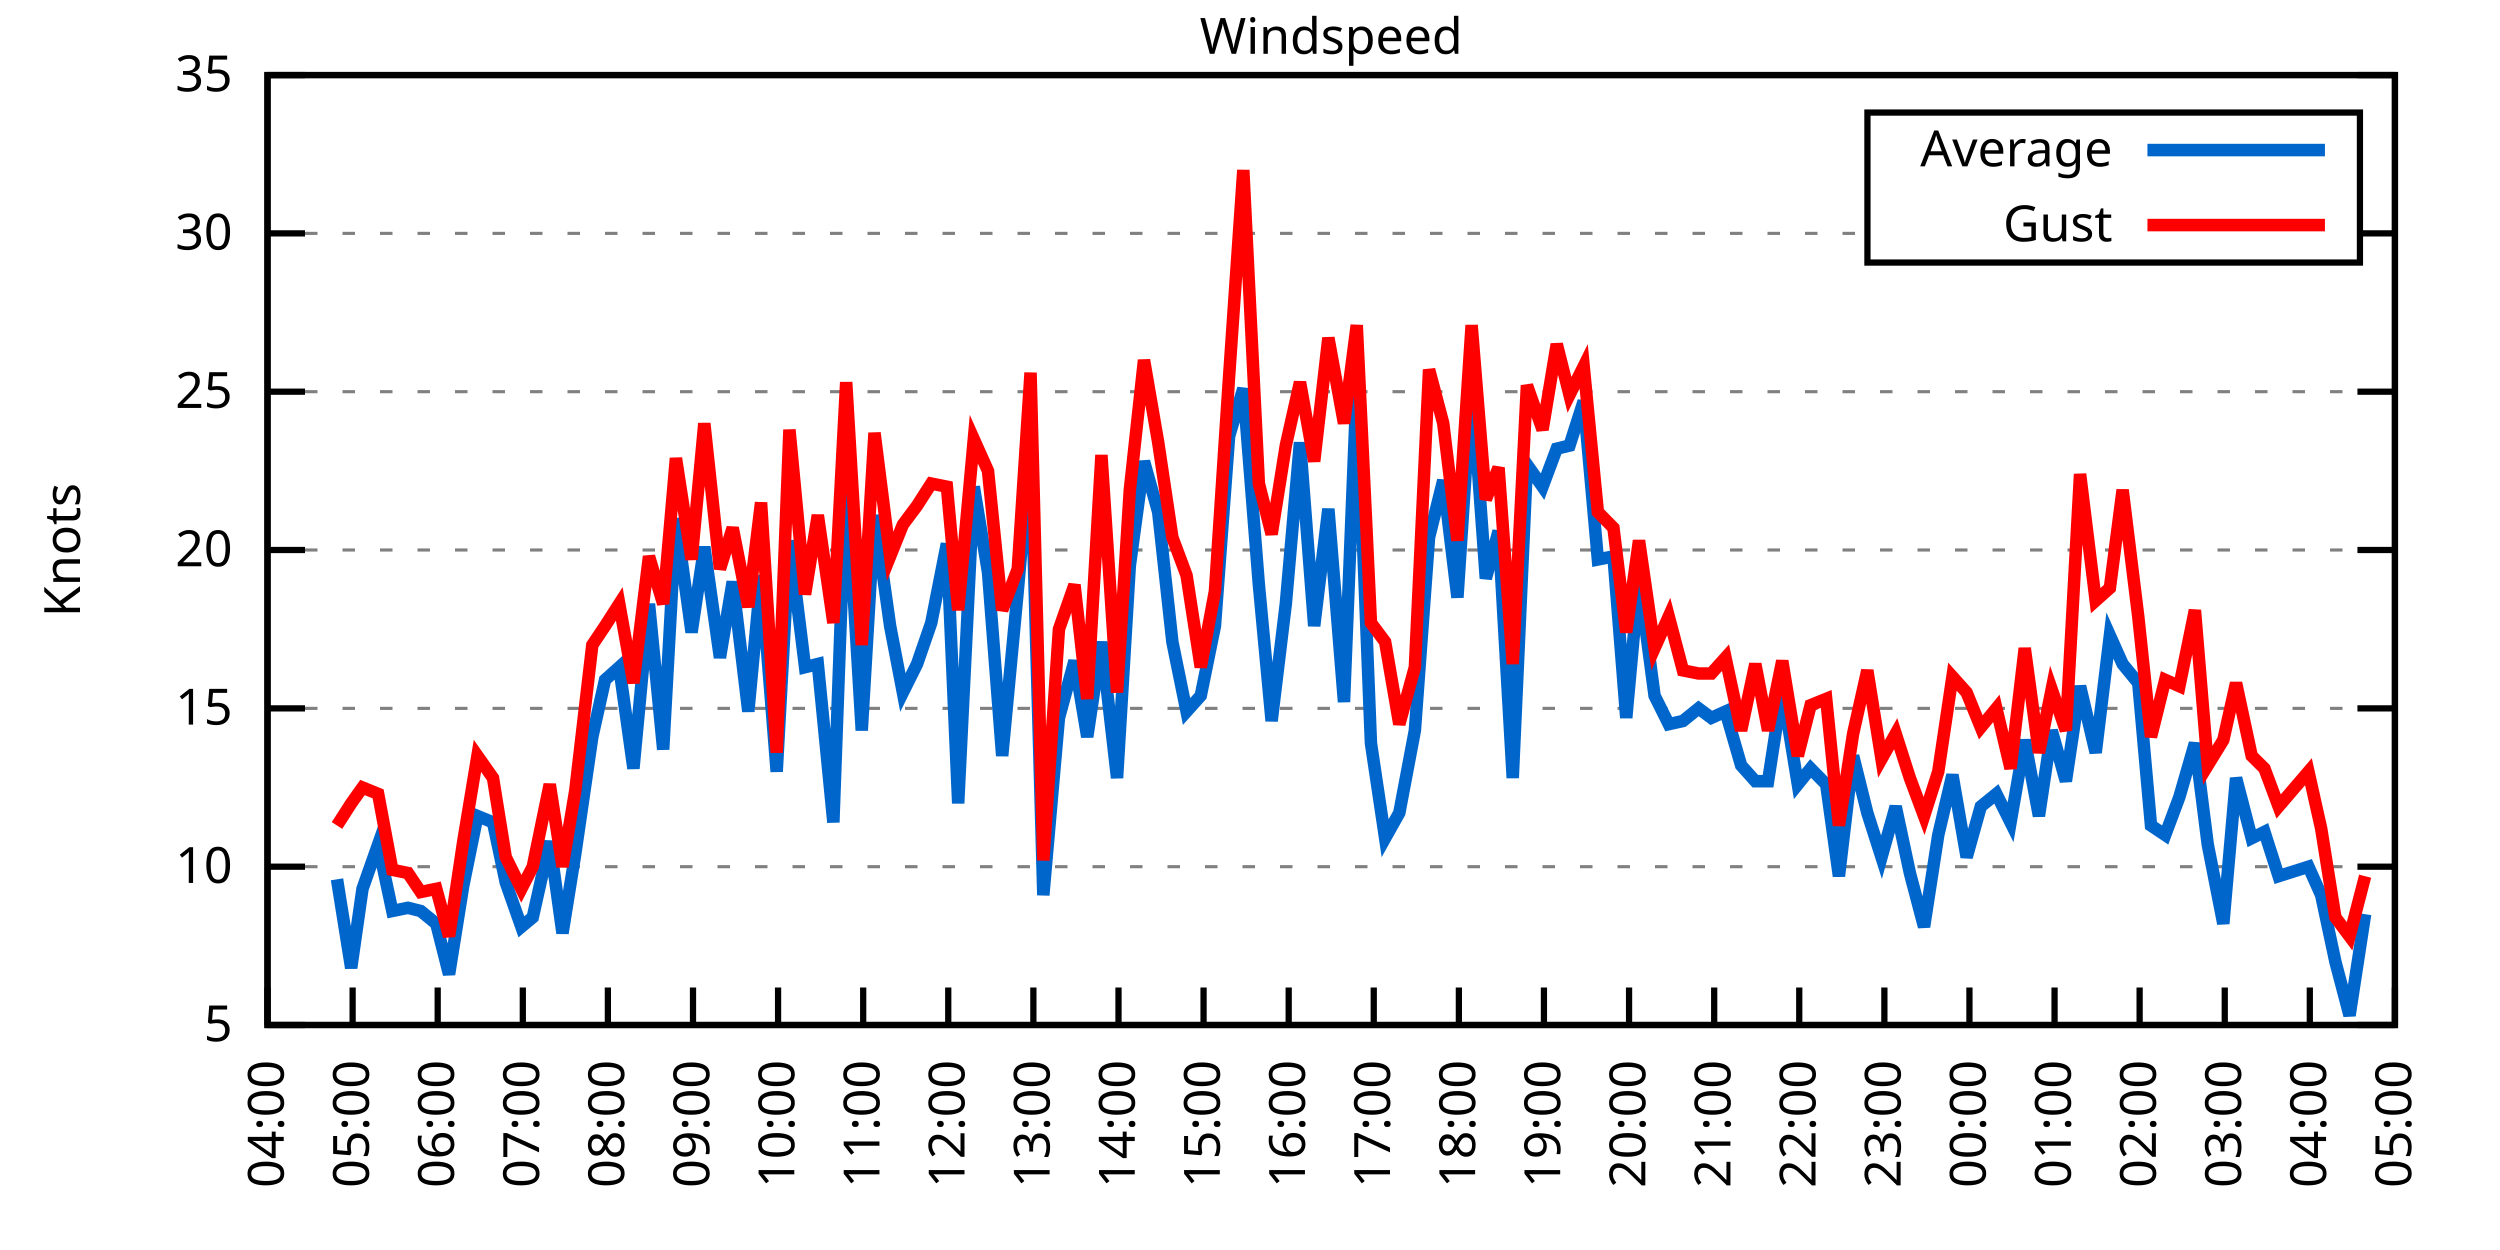
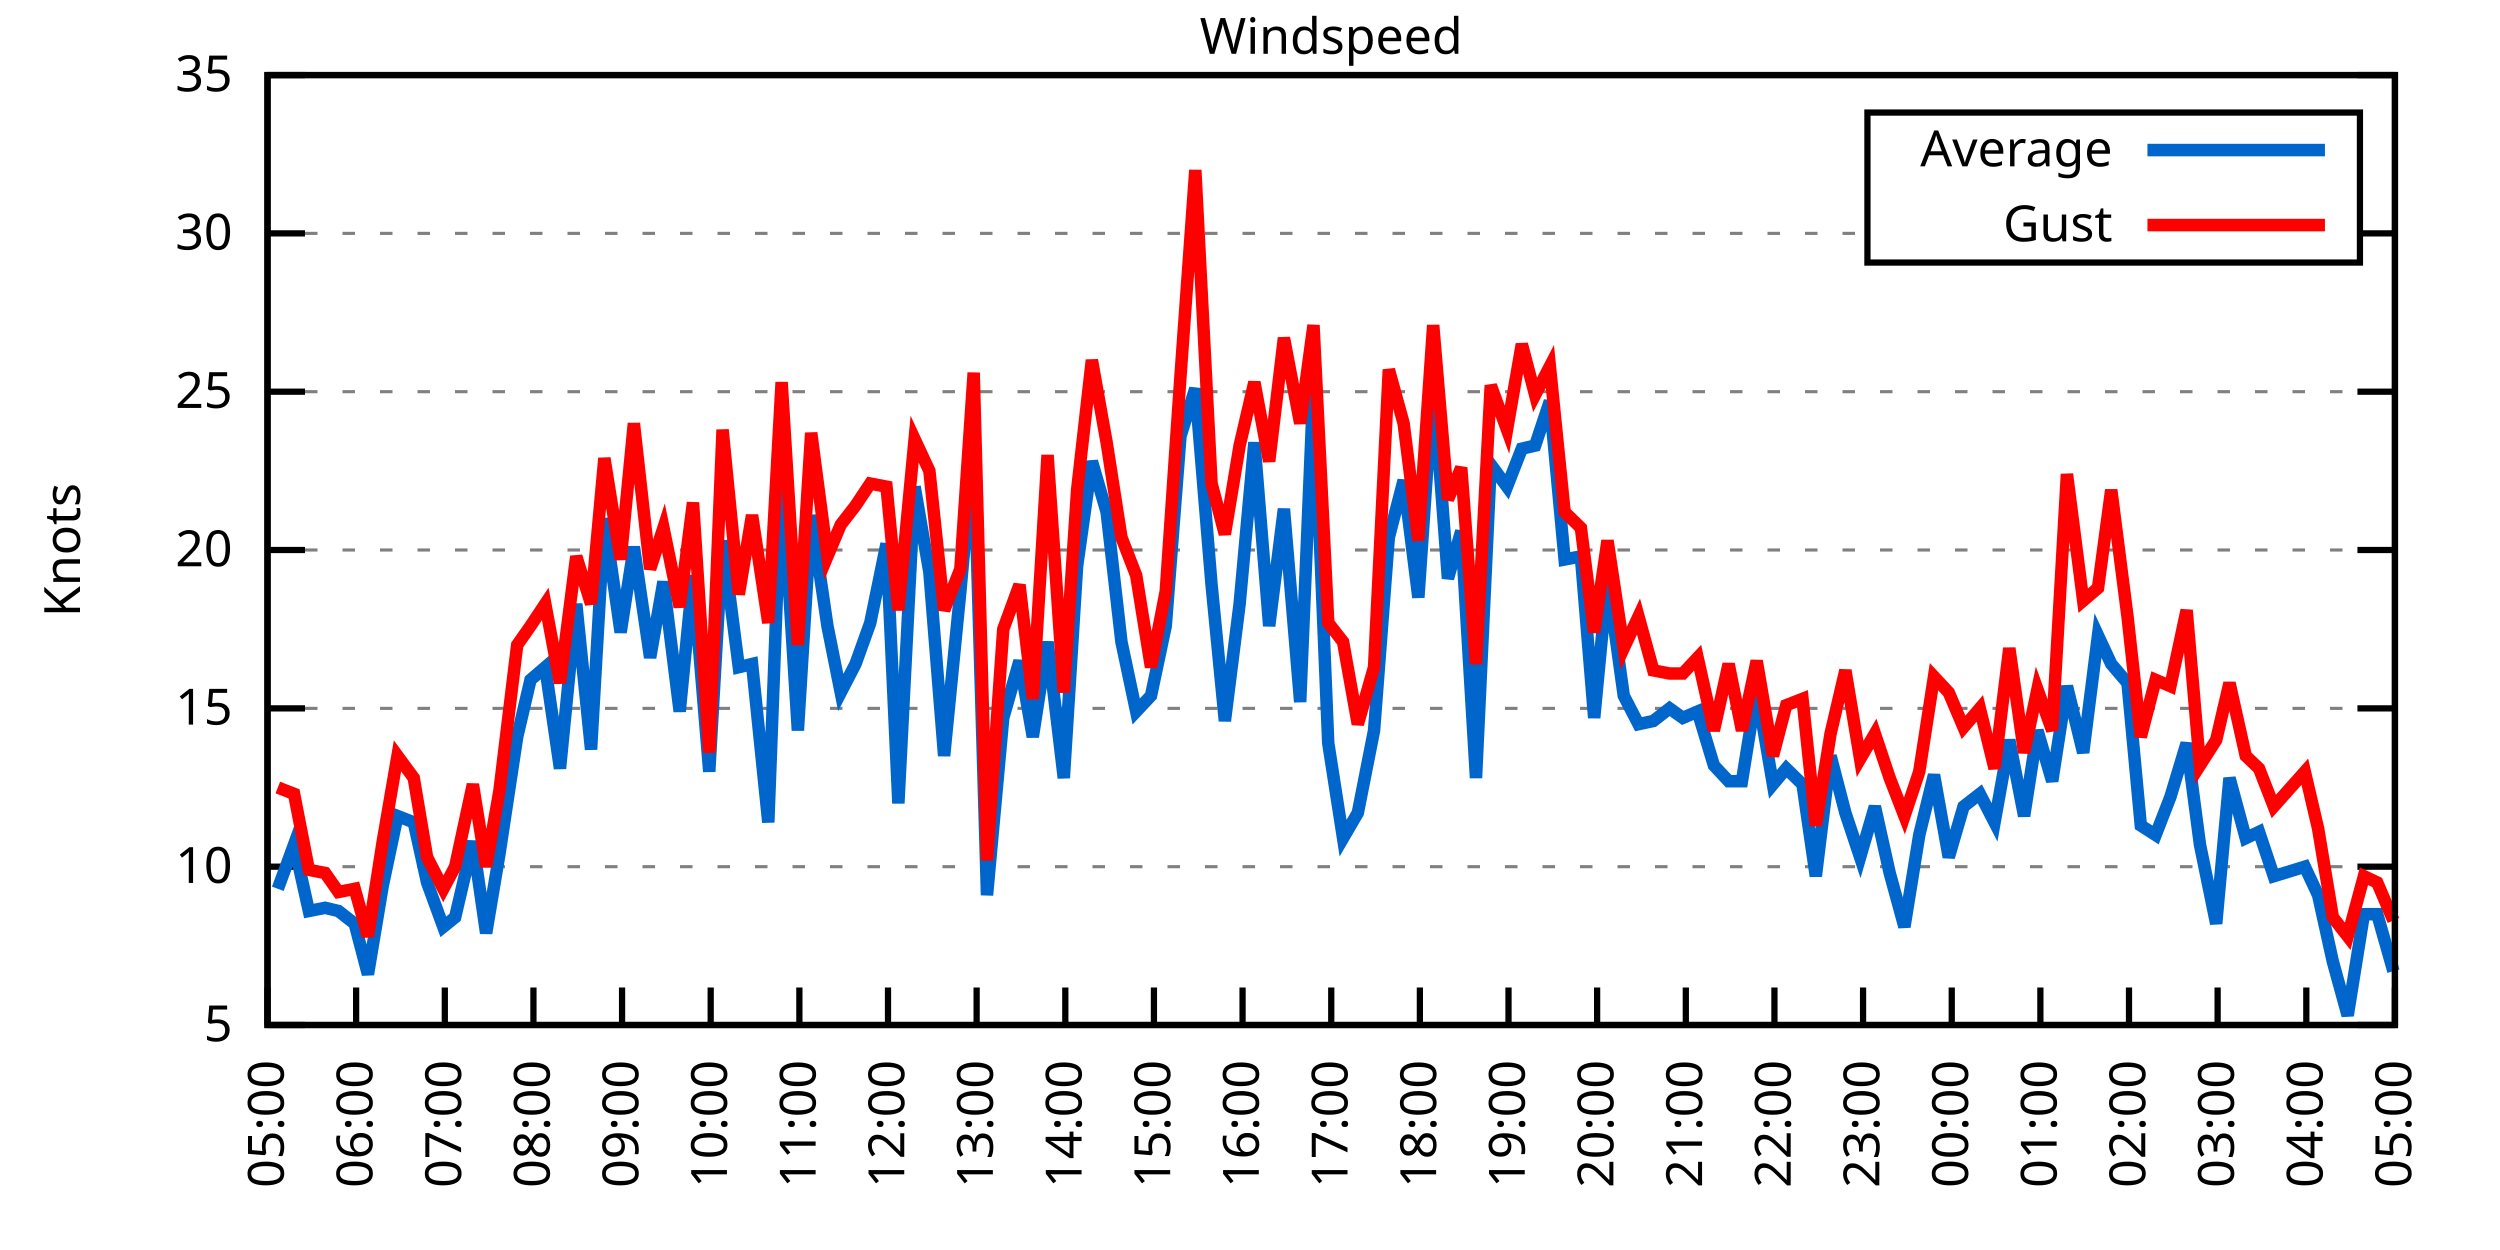
<svg xmlns="http://www.w3.org/2000/svg" xmlns:xlink="http://www.w3.org/1999/xlink" width="400" height="200" viewBox="0 0 400 200">
  <g id="gnuplot_canvas">
    <rect x="0" y="0" width="400" height="200" fill="none" />
    <defs>
      <circle id="gpDot" r="0.5" stroke-width="0.5" stroke="currentColor" />
      <path id="gpPt0" stroke-width="0.333" stroke="currentColor" d="M-1,0 h2 M0,-1 v2" />
      <path id="gpPt1" stroke-width="0.333" stroke="currentColor" d="M-1,-1 L1,1 M1,-1 L-1,1" />
      <path id="gpPt2" stroke-width="0.333" stroke="currentColor" d="M-1,0 L1,0 M0,-1 L0,1 M-1,-1 L1,1 M-1,1 L1,-1" />
      <rect id="gpPt3" stroke-width="0.333" stroke="currentColor" x="-1" y="-1" width="2" height="2" />
      <rect id="gpPt4" stroke-width="0.333" stroke="currentColor" fill="currentColor" x="-1" y="-1" width="2" height="2" />
      <circle id="gpPt5" stroke-width="0.333" stroke="currentColor" cx="0" cy="0" r="1" />
      <use xlink:href="#gpPt5" id="gpPt6" fill="currentColor" stroke="none" />
      <path id="gpPt7" stroke-width="0.333" stroke="currentColor" d="M0,-1.33 L-1.33,0.67 L1.33,0.67 z" />
      <use xlink:href="#gpPt7" id="gpPt8" fill="currentColor" stroke="none" />
      <use xlink:href="#gpPt7" id="gpPt9" stroke="currentColor" transform="rotate(180)" />
      <use xlink:href="#gpPt9" id="gpPt10" fill="currentColor" stroke="none" />
      <use xlink:href="#gpPt3" id="gpPt11" stroke="currentColor" transform="rotate(45)" />
      <use xlink:href="#gpPt11" id="gpPt12" fill="currentColor" stroke="none" />
      <path id="gpPt13" stroke-width="0.333" stroke="currentColor" d="M0,1.330 L1.265,0.411 L0.782,-1.067 L-0.782,-1.076 L-1.265,0.411 z" />
      <use xlink:href="#gpPt13" id="gpPt14" fill="currentColor" stroke="none" />
      <filter id="textbox" filterUnits="objectBoundingBox" x="0" y="0" height="1" width="1">
        <feFlood flood-color="white" flood-opacity="1" result="bgnd" />
        <feComposite in="SourceGraphic" in2="bgnd" operator="atop" />
      </filter>
      <filter id="greybox" filterUnits="objectBoundingBox" x="0" y="0" height="1" width="1">
        <feFlood flood-color="lightgrey" flood-opacity="1" result="grey" />
        <feComposite in="SourceGraphic" in2="grey" operator="atop" />
      </filter>
    </defs>
    <g fill="none" color="white" stroke="currentColor" stroke-width="1.00" stroke-linecap="butt" stroke-linejoin="miter">
</g>
    <g fill="none" color="black" stroke="currentColor" stroke-width="1.00" stroke-linecap="butt" stroke-linejoin="miter">
      <g stroke="none" shape-rendering="crispEdges">
        <polygon fill="rgb(255, 255, 255)" points="42.80,164.00 383.18,164.00 383.18,12.02 42.80,12.02 " />
      </g>
    </g>
    <g fill="none" color="black" stroke="currentColor" stroke-width="1.00" stroke-linecap="butt" stroke-linejoin="miter">
</g>
    <g fill="none" color="black" stroke="black" stroke-width="0.50" stroke-linecap="butt" stroke-linejoin="miter">
</g>
    <g fill="none" color="gray" stroke="currentColor" stroke-width="0.50" stroke-linecap="butt" stroke-linejoin="miter">
      <path stroke="gray" stroke-dasharray="2,4" class="gridline" d="M42.80,164.00 L383.19,164.00  " />
    </g>
    <g fill="none" color="gray" stroke="gray" stroke-width="1.00" stroke-linecap="butt" stroke-linejoin="miter">
</g>
    <g fill="none" color="black" stroke="currentColor" stroke-width="1.00" stroke-linecap="butt" stroke-linejoin="miter">
      <path stroke="black" d="M42.80,164.00 L48.80,164.00 M383.19,164.00 L377.19,164.00  " />
      <g transform="translate(37.20,166.60)" stroke="none" fill="black" font-family="Sans" font-size="8.00" text-anchor="end">
        <text>
          <tspan font-family="Sans"> 5</tspan>
        </text>
      </g>
    </g>
    <g fill="none" color="black" stroke="currentColor" stroke-width="1.00" stroke-linecap="butt" stroke-linejoin="miter">
</g>
    <g fill="none" color="black" stroke="black" stroke-width="0.50" stroke-linecap="butt" stroke-linejoin="miter">
</g>
    <g fill="none" color="gray" stroke="currentColor" stroke-width="0.50" stroke-linecap="butt" stroke-linejoin="miter">
      <path stroke="gray" stroke-dasharray="2,4" class="gridline" d="M42.80,138.67 L383.19,138.67  " />
    </g>
    <g fill="none" color="gray" stroke="gray" stroke-width="1.00" stroke-linecap="butt" stroke-linejoin="miter">
</g>
    <g fill="none" color="black" stroke="currentColor" stroke-width="1.00" stroke-linecap="butt" stroke-linejoin="miter">
      <path stroke="black" d="M42.80,138.67 L48.80,138.67 M383.19,138.67 L377.19,138.67  " />
      <g transform="translate(37.20,141.27)" stroke="none" fill="black" font-family="Sans" font-size="8.00" text-anchor="end">
        <text>
          <tspan font-family="Sans"> 10</tspan>
        </text>
      </g>
    </g>
    <g fill="none" color="black" stroke="currentColor" stroke-width="1.00" stroke-linecap="butt" stroke-linejoin="miter">
</g>
    <g fill="none" color="black" stroke="black" stroke-width="0.50" stroke-linecap="butt" stroke-linejoin="miter">
</g>
    <g fill="none" color="gray" stroke="currentColor" stroke-width="0.50" stroke-linecap="butt" stroke-linejoin="miter">
      <path stroke="gray" stroke-dasharray="2,4" class="gridline" d="M42.80,113.34 L383.19,113.34  " />
    </g>
    <g fill="none" color="gray" stroke="gray" stroke-width="1.00" stroke-linecap="butt" stroke-linejoin="miter">
</g>
    <g fill="none" color="black" stroke="currentColor" stroke-width="1.00" stroke-linecap="butt" stroke-linejoin="miter">
      <path stroke="black" d="M42.80,113.34 L48.80,113.34 M383.19,113.34 L377.19,113.34  " />
      <g transform="translate(37.20,115.94)" stroke="none" fill="black" font-family="Sans" font-size="8.00" text-anchor="end">
        <text>
          <tspan font-family="Sans"> 15</tspan>
        </text>
      </g>
    </g>
    <g fill="none" color="black" stroke="currentColor" stroke-width="1.00" stroke-linecap="butt" stroke-linejoin="miter">
</g>
    <g fill="none" color="black" stroke="black" stroke-width="0.50" stroke-linecap="butt" stroke-linejoin="miter">
</g>
    <g fill="none" color="gray" stroke="currentColor" stroke-width="0.50" stroke-linecap="butt" stroke-linejoin="miter">
      <path stroke="gray" stroke-dasharray="2,4" class="gridline" d="M42.80,88.00 L383.19,88.00  " />
    </g>
    <g fill="none" color="gray" stroke="gray" stroke-width="1.00" stroke-linecap="butt" stroke-linejoin="miter">
</g>
    <g fill="none" color="black" stroke="currentColor" stroke-width="1.00" stroke-linecap="butt" stroke-linejoin="miter">
      <path stroke="black" d="M42.80,88.00 L48.80,88.00 M383.19,88.00 L377.19,88.00  " />
      <g transform="translate(37.20,90.60)" stroke="none" fill="black" font-family="Sans" font-size="8.00" text-anchor="end">
        <text>
          <tspan font-family="Sans"> 20</tspan>
        </text>
      </g>
    </g>
    <g fill="none" color="black" stroke="currentColor" stroke-width="1.00" stroke-linecap="butt" stroke-linejoin="miter">
</g>
    <g fill="none" color="black" stroke="black" stroke-width="0.50" stroke-linecap="butt" stroke-linejoin="miter">
</g>
    <g fill="none" color="gray" stroke="currentColor" stroke-width="0.50" stroke-linecap="butt" stroke-linejoin="miter">
      <path stroke="gray" stroke-dasharray="2,4" class="gridline" d="M42.80,62.67 L383.19,62.67  " />
    </g>
    <g fill="none" color="gray" stroke="gray" stroke-width="1.00" stroke-linecap="butt" stroke-linejoin="miter">
</g>
    <g fill="none" color="black" stroke="currentColor" stroke-width="1.00" stroke-linecap="butt" stroke-linejoin="miter">
      <path stroke="black" d="M42.80,62.67 L48.80,62.67 M383.19,62.67 L377.19,62.67  " />
      <g transform="translate(37.20,65.27)" stroke="none" fill="black" font-family="Sans" font-size="8.00" text-anchor="end">
        <text>
          <tspan font-family="Sans"> 25</tspan>
        </text>
      </g>
    </g>
    <g fill="none" color="black" stroke="currentColor" stroke-width="1.00" stroke-linecap="butt" stroke-linejoin="miter">
</g>
    <g fill="none" color="black" stroke="black" stroke-width="0.50" stroke-linecap="butt" stroke-linejoin="miter">
</g>
    <g fill="none" color="gray" stroke="currentColor" stroke-width="0.50" stroke-linecap="butt" stroke-linejoin="miter">
      <path stroke="gray" stroke-dasharray="2,4" class="gridline" d="M42.80,37.34 L298.79,37.34 M377.59,37.34 L383.19,37.34  " />
    </g>
    <g fill="none" color="gray" stroke="gray" stroke-width="1.00" stroke-linecap="butt" stroke-linejoin="miter">
</g>
    <g fill="none" color="black" stroke="currentColor" stroke-width="1.00" stroke-linecap="butt" stroke-linejoin="miter">
      <path stroke="black" d="M42.80,37.34 L48.80,37.34 M383.19,37.34 L377.19,37.34  " />
      <g transform="translate(37.20,39.94)" stroke="none" fill="black" font-family="Sans" font-size="8.00" text-anchor="end">
        <text>
          <tspan font-family="Sans"> 30</tspan>
        </text>
      </g>
    </g>
    <g fill="none" color="black" stroke="currentColor" stroke-width="1.00" stroke-linecap="butt" stroke-linejoin="miter">
</g>
    <g fill="none" color="black" stroke="black" stroke-width="0.50" stroke-linecap="butt" stroke-linejoin="miter">
</g>
    <g fill="none" color="gray" stroke="currentColor" stroke-width="0.50" stroke-linecap="butt" stroke-linejoin="miter">
      <path stroke="gray" stroke-dasharray="2,4" class="gridline" d="M42.80,12.01 L383.19,12.01  " />
    </g>
    <g fill="none" color="gray" stroke="gray" stroke-width="1.00" stroke-linecap="butt" stroke-linejoin="miter">
</g>
    <g fill="none" color="black" stroke="currentColor" stroke-width="1.00" stroke-linecap="butt" stroke-linejoin="miter">
      <path stroke="black" d="M42.80,12.01 L48.80,12.01 M383.19,12.01 L377.19,12.01  " />
      <g transform="translate(37.20,14.61)" stroke="none" fill="black" font-family="Sans" font-size="8.00" text-anchor="end">
        <text>
          <tspan font-family="Sans"> 35</tspan>
        </text>
      </g>
    </g>
    <g fill="none" color="black" stroke="currentColor" stroke-width="1.00" stroke-linecap="butt" stroke-linejoin="miter">
      <path stroke="black" d="M42.80,164.00 L42.80,158.00  " />
      <g transform="translate(45.40,169.60) rotate(270.00)" stroke="none" fill="black" font-family="Sans" font-size="8.00" text-anchor="end">
        <text>
-           <tspan font-family="Sans">04:00</tspan>
-         </text>
-       </g>
-     </g>
-     <g fill="none" color="black" stroke="currentColor" stroke-width="1.00" stroke-linecap="butt" stroke-linejoin="miter">
-       <path stroke="black" d="M56.42,164.00 L56.42,158.00  " />
-       <g transform="translate(59.02,169.60) rotate(270.00)" stroke="none" fill="black" font-family="Sans" font-size="8.00" text-anchor="end">
-         <text>
          <tspan font-family="Sans">05:00</tspan>
        </text>
      </g>
    </g>
    <g fill="none" color="black" stroke="currentColor" stroke-width="1.00" stroke-linecap="butt" stroke-linejoin="miter">
-       <path stroke="black" d="M70.03,164.00 L70.03,158.00  " />
-       <g transform="translate(72.63,169.60) rotate(270.00)" stroke="none" fill="black" font-family="Sans" font-size="8.00" text-anchor="end">
+       <path stroke="black" d="M56.98,164.00 L56.98,158.00  " />
+       <g transform="translate(59.58,169.60) rotate(270.00)" stroke="none" fill="black" font-family="Sans" font-size="8.00" text-anchor="end">
        <text>
          <tspan font-family="Sans">06:00</tspan>
        </text>
      </g>
    </g>
    <g fill="none" color="black" stroke="currentColor" stroke-width="1.00" stroke-linecap="butt" stroke-linejoin="miter">
-       <path stroke="black" d="M83.65,164.00 L83.65,158.00  " />
-       <g transform="translate(86.25,169.60) rotate(270.00)" stroke="none" fill="black" font-family="Sans" font-size="8.00" text-anchor="end">
+       <path stroke="black" d="M71.17,164.00 L71.17,158.00  " />
+       <g transform="translate(73.77,169.60) rotate(270.00)" stroke="none" fill="black" font-family="Sans" font-size="8.00" text-anchor="end">
        <text>
          <tspan font-family="Sans">07:00</tspan>
        </text>
      </g>
    </g>
    <g fill="none" color="black" stroke="currentColor" stroke-width="1.00" stroke-linecap="butt" stroke-linejoin="miter">
-       <path stroke="black" d="M97.26,164.00 L97.26,158.00  " />
-       <g transform="translate(99.86,169.60) rotate(270.00)" stroke="none" fill="black" font-family="Sans" font-size="8.00" text-anchor="end">
+       <path stroke="black" d="M85.35,164.00 L85.35,158.00  " />
+       <g transform="translate(87.95,169.60) rotate(270.00)" stroke="none" fill="black" font-family="Sans" font-size="8.00" text-anchor="end">
        <text>
          <tspan font-family="Sans">08:00</tspan>
        </text>
      </g>
    </g>
    <g fill="none" color="black" stroke="currentColor" stroke-width="1.00" stroke-linecap="butt" stroke-linejoin="miter">
-       <path stroke="black" d="M110.88,164.00 L110.88,158.00  " />
-       <g transform="translate(113.48,169.60) rotate(270.00)" stroke="none" fill="black" font-family="Sans" font-size="8.00" text-anchor="end">
+       <path stroke="black" d="M99.53,164.00 L99.53,158.00  " />
+       <g transform="translate(102.13,169.60) rotate(270.00)" stroke="none" fill="black" font-family="Sans" font-size="8.00" text-anchor="end">
        <text>
          <tspan font-family="Sans">09:00</tspan>
        </text>
      </g>
    </g>
    <g fill="none" color="black" stroke="currentColor" stroke-width="1.00" stroke-linecap="butt" stroke-linejoin="miter">
-       <path stroke="black" d="M124.49,164.00 L124.49,158.00  " />
-       <g transform="translate(127.09,169.60) rotate(270.00)" stroke="none" fill="black" font-family="Sans" font-size="8.00" text-anchor="end">
+       <path stroke="black" d="M113.71,164.00 L113.71,158.00  " />
+       <g transform="translate(116.31,169.60) rotate(270.00)" stroke="none" fill="black" font-family="Sans" font-size="8.00" text-anchor="end">
        <text>
          <tspan font-family="Sans">10:00</tspan>
        </text>
      </g>
    </g>
    <g fill="none" color="black" stroke="currentColor" stroke-width="1.00" stroke-linecap="butt" stroke-linejoin="miter">
-       <path stroke="black" d="M138.11,164.00 L138.11,158.00  " />
-       <g transform="translate(140.71,169.60) rotate(270.00)" stroke="none" fill="black" font-family="Sans" font-size="8.00" text-anchor="end">
+       <path stroke="black" d="M127.90,164.00 L127.90,158.00  " />
+       <g transform="translate(130.50,169.60) rotate(270.00)" stroke="none" fill="black" font-family="Sans" font-size="8.00" text-anchor="end">
        <text>
          <tspan font-family="Sans">11:00</tspan>
        </text>
      </g>
    </g>
    <g fill="none" color="black" stroke="currentColor" stroke-width="1.00" stroke-linecap="butt" stroke-linejoin="miter">
-       <path stroke="black" d="M151.72,164.00 L151.72,158.00  " />
-       <g transform="translate(154.32,169.60) rotate(270.00)" stroke="none" fill="black" font-family="Sans" font-size="8.00" text-anchor="end">
+       <path stroke="black" d="M142.08,164.00 L142.08,158.00  " />
+       <g transform="translate(144.68,169.60) rotate(270.00)" stroke="none" fill="black" font-family="Sans" font-size="8.00" text-anchor="end">
        <text>
          <tspan font-family="Sans">12:00</tspan>
        </text>
      </g>
    </g>
    <g fill="none" color="black" stroke="currentColor" stroke-width="1.00" stroke-linecap="butt" stroke-linejoin="miter">
-       <path stroke="black" d="M165.34,164.00 L165.34,158.00  " />
-       <g transform="translate(167.94,169.60) rotate(270.00)" stroke="none" fill="black" font-family="Sans" font-size="8.00" text-anchor="end">
+       <path stroke="black" d="M156.26,164.00 L156.26,158.00  " />
+       <g transform="translate(158.86,169.60) rotate(270.00)" stroke="none" fill="black" font-family="Sans" font-size="8.00" text-anchor="end">
        <text>
          <tspan font-family="Sans">13:00</tspan>
        </text>
      </g>
    </g>
    <g fill="none" color="black" stroke="currentColor" stroke-width="1.00" stroke-linecap="butt" stroke-linejoin="miter">
-       <path stroke="black" d="M178.96,164.00 L178.96,158.00  " />
-       <g transform="translate(181.56,169.60) rotate(270.00)" stroke="none" fill="black" font-family="Sans" font-size="8.00" text-anchor="end">
+       <path stroke="black" d="M170.45,164.00 L170.45,158.00  " />
+       <g transform="translate(173.05,169.60) rotate(270.00)" stroke="none" fill="black" font-family="Sans" font-size="8.00" text-anchor="end">
        <text>
          <tspan font-family="Sans">14:00</tspan>
        </text>
      </g>
    </g>
    <g fill="none" color="black" stroke="currentColor" stroke-width="1.00" stroke-linecap="butt" stroke-linejoin="miter">
-       <path stroke="black" d="M192.57,164.00 L192.57,158.00  " />
-       <g transform="translate(195.17,169.60) rotate(270.00)" stroke="none" fill="black" font-family="Sans" font-size="8.00" text-anchor="end">
+       <path stroke="black" d="M184.63,164.00 L184.63,158.00  " />
+       <g transform="translate(187.23,169.60) rotate(270.00)" stroke="none" fill="black" font-family="Sans" font-size="8.00" text-anchor="end">
        <text>
          <tspan font-family="Sans">15:00</tspan>
        </text>
      </g>
    </g>
    <g fill="none" color="black" stroke="currentColor" stroke-width="1.00" stroke-linecap="butt" stroke-linejoin="miter">
-       <path stroke="black" d="M206.19,164.00 L206.19,158.00  " />
-       <g transform="translate(208.79,169.60) rotate(270.00)" stroke="none" fill="black" font-family="Sans" font-size="8.00" text-anchor="end">
+       <path stroke="black" d="M198.81,164.00 L198.81,158.00  " />
+       <g transform="translate(201.41,169.60) rotate(270.00)" stroke="none" fill="black" font-family="Sans" font-size="8.00" text-anchor="end">
        <text>
          <tspan font-family="Sans">16:00</tspan>
        </text>
      </g>
    </g>
    <g fill="none" color="black" stroke="currentColor" stroke-width="1.00" stroke-linecap="butt" stroke-linejoin="miter">
-       <path stroke="black" d="M219.80,164.00 L219.80,158.00  " />
-       <g transform="translate(222.40,169.60) rotate(270.00)" stroke="none" fill="black" font-family="Sans" font-size="8.00" text-anchor="end">
+       <path stroke="black" d="M213.00,164.00 L213.00,158.00  " />
+       <g transform="translate(215.60,169.60) rotate(270.00)" stroke="none" fill="black" font-family="Sans" font-size="8.00" text-anchor="end">
        <text>
          <tspan font-family="Sans">17:00</tspan>
        </text>
      </g>
    </g>
    <g fill="none" color="black" stroke="currentColor" stroke-width="1.00" stroke-linecap="butt" stroke-linejoin="miter">
-       <path stroke="black" d="M233.42,164.00 L233.42,158.00  " />
-       <g transform="translate(236.02,169.60) rotate(270.00)" stroke="none" fill="black" font-family="Sans" font-size="8.00" text-anchor="end">
+       <path stroke="black" d="M227.18,164.00 L227.18,158.00  " />
+       <g transform="translate(229.78,169.60) rotate(270.00)" stroke="none" fill="black" font-family="Sans" font-size="8.00" text-anchor="end">
        <text>
          <tspan font-family="Sans">18:00</tspan>
        </text>
      </g>
    </g>
    <g fill="none" color="black" stroke="currentColor" stroke-width="1.00" stroke-linecap="butt" stroke-linejoin="miter">
-       <path stroke="black" d="M247.03,164.00 L247.03,158.00  " />
-       <g transform="translate(249.63,169.60) rotate(270.00)" stroke="none" fill="black" font-family="Sans" font-size="8.00" text-anchor="end">
+       <path stroke="black" d="M241.36,164.00 L241.36,158.00  " />
+       <g transform="translate(243.96,169.60) rotate(270.00)" stroke="none" fill="black" font-family="Sans" font-size="8.00" text-anchor="end">
        <text>
          <tspan font-family="Sans">19:00</tspan>
        </text>
      </g>
    </g>
    <g fill="none" color="black" stroke="currentColor" stroke-width="1.00" stroke-linecap="butt" stroke-linejoin="miter">
-       <path stroke="black" d="M260.65,164.00 L260.65,158.00  " />
-       <g transform="translate(263.25,169.60) rotate(270.00)" stroke="none" fill="black" font-family="Sans" font-size="8.00" text-anchor="end">
+       <path stroke="black" d="M255.54,164.00 L255.54,158.00  " />
+       <g transform="translate(258.14,169.60) rotate(270.00)" stroke="none" fill="black" font-family="Sans" font-size="8.00" text-anchor="end">
        <text>
          <tspan font-family="Sans">20:00</tspan>
        </text>
      </g>
    </g>
    <g fill="none" color="black" stroke="currentColor" stroke-width="1.00" stroke-linecap="butt" stroke-linejoin="miter">
-       <path stroke="black" d="M274.27,164.00 L274.27,158.00  " />
-       <g transform="translate(276.87,169.60) rotate(270.00)" stroke="none" fill="black" font-family="Sans" font-size="8.00" text-anchor="end">
+       <path stroke="black" d="M269.73,164.00 L269.73,158.00  " />
+       <g transform="translate(272.33,169.60) rotate(270.00)" stroke="none" fill="black" font-family="Sans" font-size="8.00" text-anchor="end">
        <text>
          <tspan font-family="Sans">21:00</tspan>
        </text>
      </g>
    </g>
    <g fill="none" color="black" stroke="currentColor" stroke-width="1.00" stroke-linecap="butt" stroke-linejoin="miter">
-       <path stroke="black" d="M287.88,164.00 L287.88,158.00  " />
-       <g transform="translate(290.48,169.60) rotate(270.00)" stroke="none" fill="black" font-family="Sans" font-size="8.00" text-anchor="end">
+       <path stroke="black" d="M283.91,164.00 L283.91,158.00  " />
+       <g transform="translate(286.51,169.60) rotate(270.00)" stroke="none" fill="black" font-family="Sans" font-size="8.00" text-anchor="end">
        <text>
          <tspan font-family="Sans">22:00</tspan>
        </text>
      </g>
    </g>
    <g fill="none" color="black" stroke="currentColor" stroke-width="1.00" stroke-linecap="butt" stroke-linejoin="miter">
-       <path stroke="black" d="M301.50,164.00 L301.50,158.00  " />
-       <g transform="translate(304.10,169.60) rotate(270.00)" stroke="none" fill="black" font-family="Sans" font-size="8.00" text-anchor="end">
+       <path stroke="black" d="M298.09,164.00 L298.09,158.00  " />
+       <g transform="translate(300.69,169.60) rotate(270.00)" stroke="none" fill="black" font-family="Sans" font-size="8.00" text-anchor="end">
        <text>
          <tspan font-family="Sans">23:00</tspan>
        </text>
      </g>
    </g>
    <g fill="none" color="black" stroke="currentColor" stroke-width="1.00" stroke-linecap="butt" stroke-linejoin="miter">
-       <path stroke="black" d="M315.11,164.00 L315.11,158.00  " />
-       <g transform="translate(317.71,169.60) rotate(270.00)" stroke="none" fill="black" font-family="Sans" font-size="8.00" text-anchor="end">
+       <path stroke="black" d="M312.28,164.00 L312.28,158.00  " />
+       <g transform="translate(314.88,169.60) rotate(270.00)" stroke="none" fill="black" font-family="Sans" font-size="8.00" text-anchor="end">
        <text>
          <tspan font-family="Sans">00:00</tspan>
        </text>
      </g>
    </g>
    <g fill="none" color="black" stroke="currentColor" stroke-width="1.00" stroke-linecap="butt" stroke-linejoin="miter">
-       <path stroke="black" d="M328.73,164.00 L328.73,158.00  " />
-       <g transform="translate(331.33,169.60) rotate(270.00)" stroke="none" fill="black" font-family="Sans" font-size="8.00" text-anchor="end">
+       <path stroke="black" d="M326.46,164.00 L326.46,158.00  " />
+       <g transform="translate(329.06,169.60) rotate(270.00)" stroke="none" fill="black" font-family="Sans" font-size="8.00" text-anchor="end">
        <text>
          <tspan font-family="Sans">01:00</tspan>
        </text>
      </g>
    </g>
    <g fill="none" color="black" stroke="currentColor" stroke-width="1.00" stroke-linecap="butt" stroke-linejoin="miter">
-       <path stroke="black" d="M342.34,164.00 L342.34,158.00  " />
-       <g transform="translate(344.94,169.60) rotate(270.00)" stroke="none" fill="black" font-family="Sans" font-size="8.00" text-anchor="end">
+       <path stroke="black" d="M340.64,164.00 L340.64,158.00  " />
+       <g transform="translate(343.24,169.60) rotate(270.00)" stroke="none" fill="black" font-family="Sans" font-size="8.00" text-anchor="end">
        <text>
          <tspan font-family="Sans">02:00</tspan>
        </text>
      </g>
    </g>
    <g fill="none" color="black" stroke="currentColor" stroke-width="1.00" stroke-linecap="butt" stroke-linejoin="miter">
-       <path stroke="black" d="M355.96,164.00 L355.96,158.00  " />
-       <g transform="translate(358.56,169.60) rotate(270.00)" stroke="none" fill="black" font-family="Sans" font-size="8.00" text-anchor="end">
+       <path stroke="black" d="M354.82,164.00 L354.82,158.00  " />
+       <g transform="translate(357.42,169.60) rotate(270.00)" stroke="none" fill="black" font-family="Sans" font-size="8.00" text-anchor="end">
        <text>
          <tspan font-family="Sans">03:00</tspan>
        </text>
      </g>
    </g>
    <g fill="none" color="black" stroke="currentColor" stroke-width="1.00" stroke-linecap="butt" stroke-linejoin="miter">
-       <path stroke="black" d="M369.57,164.00 L369.57,158.00  " />
-       <g transform="translate(372.17,169.60) rotate(270.00)" stroke="none" fill="black" font-family="Sans" font-size="8.00" text-anchor="end">
+       <path stroke="black" d="M369.01,164.00 L369.01,158.00  " />
+       <g transform="translate(371.61,169.60) rotate(270.00)" stroke="none" fill="black" font-family="Sans" font-size="8.00" text-anchor="end">
        <text>
          <tspan font-family="Sans">04:00</tspan>
        </text>
      </g>
    </g>
    <g fill="none" color="black" stroke="currentColor" stroke-width="1.00" stroke-linecap="butt" stroke-linejoin="miter">
      <path stroke="black" d="M383.19,164.00 L383.19,158.00  " />
      <g transform="translate(385.79,169.60) rotate(270.00)" stroke="none" fill="black" font-family="Sans" font-size="8.00" text-anchor="end">
        <text>
          <tspan font-family="Sans">05:00</tspan>
        </text>
      </g>
    </g>
    <g fill="none" color="black" stroke="currentColor" stroke-width="1.00" stroke-linecap="butt" stroke-linejoin="miter">
</g>
    <g fill="none" color="black" stroke="currentColor" stroke-width="1.00" stroke-linecap="butt" stroke-linejoin="miter">
      <path stroke="black" d="M42.80,12.01 L42.80,164.00 L383.19,164.00 L383.19,12.01 L42.80,12.01 Z  " />
    </g>
    <g fill="none" color="black" stroke="currentColor" stroke-width="1.00" stroke-linecap="butt" stroke-linejoin="miter">
</g>
    <g fill="none" color="black" stroke="currentColor" stroke-width="1.00" stroke-linecap="butt" stroke-linejoin="miter">
      <path stroke="black" d="M298.79,42.01 L298.79,18.01 L377.59,18.01 L377.59,42.01 L298.79,42.01 Z  " />
    </g>
    <g id="Windspeed_plot_1">
      <g fill="none" color="white" stroke="black" stroke-width="2.00" stroke-linecap="butt" stroke-linejoin="miter">
</g>
      <g fill="none" color="black" stroke="currentColor" stroke-width="2.00" stroke-linecap="butt" stroke-linejoin="miter">
        <g transform="translate(337.99,26.61)" stroke="none" fill="black" font-family="Sans" font-size="8.00" text-anchor="end">
          <text>
            <tspan font-family="Sans">Average</tspan>
          </text>
        </g>
      </g>
      <g fill="none" color="black" stroke="currentColor" stroke-width="2.00" stroke-linecap="butt" stroke-linejoin="miter">
-         <path stroke="rgb(  0, 102, 204)" d="M343.59,24.01 L371.99,24.01 M53.92,140.69 L56.19,154.88 L58.00,142.21 L60.50,135.12 L62.77,145.76 L65.27,145.25   L67.31,145.76 L69.80,147.79 L71.85,155.89 L74.12,141.71 L76.39,130.56 L78.88,131.58 L80.92,141.20 L83.42,148.29   L85.24,146.77 L87.96,134.62 L90.00,149.31 L92.04,136.64 L94.77,117.90 L96.81,108.78 L99.08,106.75 L101.35,122.96   L103.84,96.62 L106.11,119.92 L108.15,82.94 L110.65,101.18 L112.69,87.50 L115.19,105.23 L117.23,93.07 L119.73,113.84   L121.77,92.06 L124.27,123.47 L126.31,86.49 L128.81,106.75 L130.85,106.24 L133.34,131.58 L135.39,75.34 L137.88,116.88   L139.92,82.43 L142.42,100.16 L144.46,110.80 L146.73,106.24 L149.00,99.66 L151.50,86.99 L153.31,128.54 L155.81,77.87   L158.08,91.55 L160.35,120.94 L162.84,94.59 L164.89,71.29 L166.93,143.23 L169.43,114.86 L171.92,105.74 L173.96,117.90   L176.23,102.70 L178.73,124.48 L180.77,90.54 L183.04,73.82 L185.31,81.93 L187.58,102.70 L189.85,113.84 L192.12,111.31   L194.39,100.16 L196.66,69.77 L198.93,62.17 L201.42,93.58 L203.46,115.36 L205.73,96.62 L208.00,70.78 L210.27,100.16   L212.54,81.42 L215.04,112.32 L217.08,61.66 L219.35,118.91 L221.62,134.11 L223.89,130.06 L226.38,116.88 L228.65,85.98   L230.92,76.86 L233.19,95.60 L235.46,61.15 L237.73,92.56 L239.77,84.97 L242.04,124.48 L244.31,74.33 L246.81,77.87   L249.08,71.79 L251.12,71.29 L253.39,64.19 L255.66,89.52 L258.15,89.02 L260.20,114.86 L262.24,92.56 L264.73,111.31   L267.00,115.87 L269.27,115.36 L271.77,113.34 L273.81,114.86 L276.08,113.84 L278.58,122.46 L280.85,124.99 L282.89,124.99   L285.16,110.30 L287.65,125.50 L289.70,122.96 L292.19,125.50 L294.23,140.19 L296.50,120.94 L298.77,130.06 L301.04,137.15   L303.31,129.04 L305.58,139.68 L307.85,148.29 L310.12,133.60 L312.39,123.98 L314.66,137.15 L316.93,129.04 L319.42,127.02   L321.69,131.58 L323.96,118.40 L326.23,130.56 L328.27,116.88 L330.54,124.99 L332.81,109.79 L335.31,120.43 L337.58,101.68   L339.62,106.24 L342.12,109.28 L344.16,132.08 L346.43,133.60 L348.70,127.52 L351.19,118.91 L353.24,135.12 L355.73,147.79   L357.77,124.48 L360.27,134.11 L362.31,133.10 L364.58,140.19 L369.35,138.67 L371.39,143.23 L373.66,153.87 L375.93,162.48   L378.42,146.27  " />
+         <path stroke="rgb(  0, 102, 204)" d="M343.59,24.01 L371.99,24.01 M44.45,142.21 L47.05,135.12 L49.42,145.76 L52.02,145.25 L54.15,145.76 L56.75,147.79   L58.87,155.89 L61.24,141.71 L63.60,130.56 L66.20,131.58 L68.33,141.20 L70.93,148.29 L72.82,146.77 L75.66,134.62   L77.78,149.31 L79.91,136.64 L82.75,117.90 L84.88,108.78 L87.24,106.75 L89.60,122.96 L92.20,96.62 L94.57,119.92   L96.70,82.94 L99.30,101.18 L101.42,87.50 L104.02,105.23 L106.15,93.07 L108.75,113.84 L110.88,92.06 L113.48,123.47   L115.61,86.49 L118.21,106.75 L120.33,106.24 L122.93,131.58 L125.06,75.34 L127.66,116.88 L129.79,82.43 L132.39,100.16   L134.52,110.80 L136.88,106.24 L139.24,99.66 L141.84,86.99 L143.74,128.54 L146.34,77.87 L148.70,91.55 L151.06,120.94   L153.66,94.59 L155.79,71.29 L157.92,143.23 L160.52,114.86 L163.12,105.74 L165.25,117.90 L167.61,102.70 L170.21,124.48   L172.34,90.54 L174.70,73.82 L177.06,81.93 L179.43,102.70 L181.79,113.84 L184.16,111.31 L186.52,100.16 L188.88,69.77   L191.25,62.17 L193.85,93.58 L195.98,115.36 L198.34,96.62 L200.70,70.78 L203.07,100.16 L205.43,81.42 L208.03,112.32   L210.16,61.66 L212.52,118.91 L214.89,134.11 L217.25,130.06 L219.85,116.88 L222.21,85.98 L224.58,76.86 L226.94,95.60   L229.31,61.15 L231.67,92.56 L233.80,84.97 L236.16,124.48 L238.52,74.33 L241.12,77.87 L243.49,71.79 L245.62,71.29   L247.98,64.19 L250.34,89.52 L252.94,89.02 L255.07,114.86 L257.20,92.56 L259.80,111.31 L262.16,115.87 L264.53,115.36   L267.13,113.34 L269.25,114.86 L271.62,113.84 L274.22,122.46 L276.58,124.99 L278.71,124.99 L281.07,110.30 L283.67,125.50   L285.80,122.96 L288.40,125.50 L290.53,140.19 L292.89,120.94 L295.26,130.06 L297.62,137.15 L299.98,129.04 L302.35,139.68   L304.71,148.29 L307.08,133.60 L309.44,123.98 L311.80,137.15 L314.17,129.04 L316.77,127.02 L319.13,131.58 L321.49,118.40   L323.86,130.56 L325.99,116.88 L328.35,124.99 L330.71,109.79 L333.31,120.43 L335.68,101.68 L337.80,106.24 L340.40,109.28   L342.53,132.08 L344.90,133.60 L347.26,127.52 L349.86,118.91 L351.99,135.12 L354.59,147.79 L356.72,124.48 L359.32,134.11   L361.44,133.10 L363.81,140.19 L368.77,138.67 L370.90,143.23 L373.26,153.87 L375.63,162.48 L378.23,146.27 L380.35,146.27   L382.95,155.39  " />
      </g>
    </g>
    <g id="Windspeed_plot_2">
      <g fill="none" color="black" stroke="currentColor" stroke-width="2.00" stroke-linecap="butt" stroke-linejoin="miter">
        <g transform="translate(337.99,38.61)" stroke="none" fill="black" font-family="Sans" font-size="8.00" text-anchor="end">
          <text>
            <tspan font-family="Sans">Gust</tspan>
          </text>
        </g>
      </g>
      <g fill="none" color="black" stroke="currentColor" stroke-width="2.00" stroke-linecap="butt" stroke-linejoin="miter">
-         <path stroke="rgb(255,   0,   0)" d="M343.59,36.01 L371.99,36.01 M53.92,132.08 L56.19,128.54 L58.00,126.00 L60.50,127.02 L62.77,139.17 L65.27,139.68   L67.31,142.72 L69.80,142.21 L71.85,149.81 L74.12,134.62 L76.39,120.94 L78.88,124.48 L80.92,137.15 L83.42,142.21   L85.24,138.67 L87.96,125.50 L90.00,138.67 L92.04,126.51 L94.77,103.20 L96.81,100.16 L99.08,96.62 L101.35,109.28   L103.84,89.02 L106.11,96.62 L108.15,73.31 L110.65,89.52 L112.69,67.74 L115.19,91.04 L117.23,84.46 L119.73,97.12   L121.77,80.41 L124.27,120.43 L126.31,68.75 L128.81,95.10 L130.85,82.43 L133.34,99.66 L135.39,61.15 L137.88,103.20   L139.92,69.26 L142.42,89.02 L144.46,83.95 L146.73,80.91 L149.00,77.37 L151.50,77.87 L153.31,97.63 L155.81,70.27   L158.08,75.34 L160.35,97.63 L162.84,91.04 L164.89,59.63 L166.93,137.66 L169.43,100.67 L171.92,93.58 L173.96,111.82   L176.23,72.81 L178.73,110.80 L180.77,78.38 L183.04,57.61 L185.31,70.78 L187.58,85.98 L189.85,92.06 L192.12,106.75   L194.39,94.59 L196.66,60.14 L198.93,27.21 L201.42,77.37 L203.46,85.47 L205.73,71.29 L208.00,61.15 L210.27,73.82   L212.54,54.06 L215.04,67.74 L217.08,52.03 L219.35,99.66 L221.62,102.70 L223.89,115.87 L226.38,106.75 L228.65,59.13   L230.92,67.74 L233.19,86.49 L235.46,52.03 L237.73,79.90 L239.77,74.83 L242.04,106.24 L244.31,61.66 L246.81,68.75   L249.08,55.07 L251.12,63.18 L253.39,58.62 L255.66,81.93 L258.15,84.46 L260.20,101.18 L262.24,86.49 L264.73,103.71   L267.00,98.64 L269.27,107.26 L271.77,107.76 L273.81,107.76 L276.08,105.23 L278.58,116.88 L280.85,106.24 L282.89,116.88   L285.16,105.74 L287.65,120.94 L289.70,112.83 L292.19,111.82 L294.23,132.08 L296.50,117.39 L298.77,107.26 L301.04,121.44   L303.31,117.39 L305.58,124.48 L307.85,130.56 L310.12,123.47 L312.39,108.27 L314.66,110.80 L316.93,116.38 L319.42,113.34   L321.69,122.96 L323.96,103.71 L326.23,120.43 L328.27,110.30 L330.54,116.88 L332.81,75.85 L335.31,96.11 L337.58,94.08   L339.62,78.38 L342.12,98.64 L344.16,117.90 L346.43,108.78 L348.70,109.79 L351.19,97.63 L353.24,122.46 L355.73,118.40   L357.77,109.28 L360.27,120.94 L362.31,122.96 L364.58,129.04 L369.35,123.47 L371.39,132.59 L373.66,146.77 L375.93,149.81   L378.42,140.19  " />
+         <path stroke="rgb(255,   0,   0)" d="M343.59,36.01 L371.99,36.01 M44.45,126.00 L47.05,127.02 L49.42,139.17 L52.02,139.68 L54.15,142.72 L56.75,142.21   L58.87,149.81 L61.24,134.62 L63.60,120.94 L66.20,124.48 L68.33,137.15 L70.93,142.21 L72.82,138.67 L75.66,125.50   L77.78,138.67 L79.91,126.51 L82.75,103.20 L84.88,100.16 L87.24,96.62 L89.60,109.28 L92.20,89.02 L94.57,96.62   L96.70,73.31 L99.30,89.52 L101.42,67.74 L104.02,91.04 L106.15,84.46 L108.75,97.12 L110.88,80.41 L113.48,120.43   L115.61,68.75 L118.21,95.10 L120.33,82.43 L122.93,99.66 L125.06,61.15 L127.66,103.20 L129.79,69.26 L132.39,89.02   L134.52,83.95 L136.88,80.91 L139.24,77.37 L141.84,77.87 L143.74,97.63 L146.34,70.27 L148.70,75.34 L151.06,97.63   L153.66,91.04 L155.79,59.63 L157.92,137.66 L160.52,100.67 L163.12,93.58 L165.25,111.82 L167.61,72.81 L170.21,110.80   L172.34,78.38 L174.70,57.61 L177.06,70.78 L179.43,85.98 L181.79,92.06 L184.16,106.75 L186.52,94.59 L188.88,60.14   L191.25,27.21 L193.85,77.37 L195.98,85.47 L198.34,71.29 L200.70,61.15 L203.07,73.82 L205.43,54.06 L208.03,67.74   L210.16,52.03 L212.52,99.66 L214.89,102.70 L217.25,115.87 L219.85,106.75 L222.21,59.13 L224.58,67.74 L226.94,86.49   L229.31,52.03 L231.67,79.90 L233.80,74.83 L236.16,106.24 L238.52,61.66 L241.12,68.75 L243.49,55.07 L245.62,63.18   L247.98,58.62 L250.34,81.93 L252.94,84.46 L255.07,101.18 L257.20,86.49 L259.80,103.71 L262.16,98.64 L264.53,107.26   L267.13,107.76 L269.25,107.76 L271.62,105.23 L274.22,116.88 L276.58,106.24 L278.71,116.88 L281.07,105.74 L283.67,120.94   L285.80,112.83 L288.40,111.82 L290.53,132.08 L292.89,117.39 L295.26,107.26 L297.62,121.44 L299.98,117.39 L302.35,124.48   L304.71,130.56 L307.08,123.47 L309.44,108.27 L311.80,110.80 L314.17,116.38 L316.77,113.34 L319.13,122.96 L321.49,103.71   L323.86,120.43 L325.99,110.30 L328.35,116.88 L330.71,75.85 L333.31,96.11 L335.68,94.08 L337.80,78.38 L340.40,98.64   L342.53,117.90 L344.90,108.78 L347.26,109.79 L349.86,97.63 L351.99,122.46 L354.59,118.40 L356.72,109.28 L359.32,120.94   L361.44,122.96 L363.81,129.04 L368.77,123.47 L370.90,132.59 L373.26,146.77 L375.63,149.81 L378.23,140.19 L380.35,141.20   L382.95,147.28  " />
      </g>
    </g>
    <g fill="none" color="black" stroke="currentColor" stroke-width="2.00" stroke-linecap="butt" stroke-linejoin="miter">
</g>
    <g fill="none" color="black" stroke="black" stroke-width="1.00" stroke-linecap="butt" stroke-linejoin="miter">
</g>
    <g fill="none" color="black" stroke="currentColor" stroke-width="1.00" stroke-linecap="butt" stroke-linejoin="miter">
      <path stroke="black" d="M42.80,12.01 L42.80,164.00 L383.19,164.00 L383.19,12.01 L42.80,12.01 Z  " />
      <g transform="translate(12.80,88.01) rotate(270.00)" stroke="none" fill="black" font-family="Sans" font-size="8.00" text-anchor="middle">
        <text>
          <tspan font-family="Sans">Knots</tspan>
        </text>
      </g>
    </g>
    <g fill="none" color="black" stroke="currentColor" stroke-width="1.00" stroke-linecap="butt" stroke-linejoin="miter">
</g>
    <g fill="none" color="black" stroke="currentColor" stroke-width="1.00" stroke-linecap="butt" stroke-linejoin="miter">
      <g transform="translate(212.99,8.61)" stroke="none" fill="black" font-family="Sans" font-size="8.00" text-anchor="middle">
        <text>
          <tspan font-family="Sans">Windspeed</tspan>
        </text>
      </g>
    </g>
    <g fill="none" color="black" stroke="currentColor" stroke-width="1.00" stroke-linecap="butt" stroke-linejoin="miter">
</g>
  </g>
</svg>
